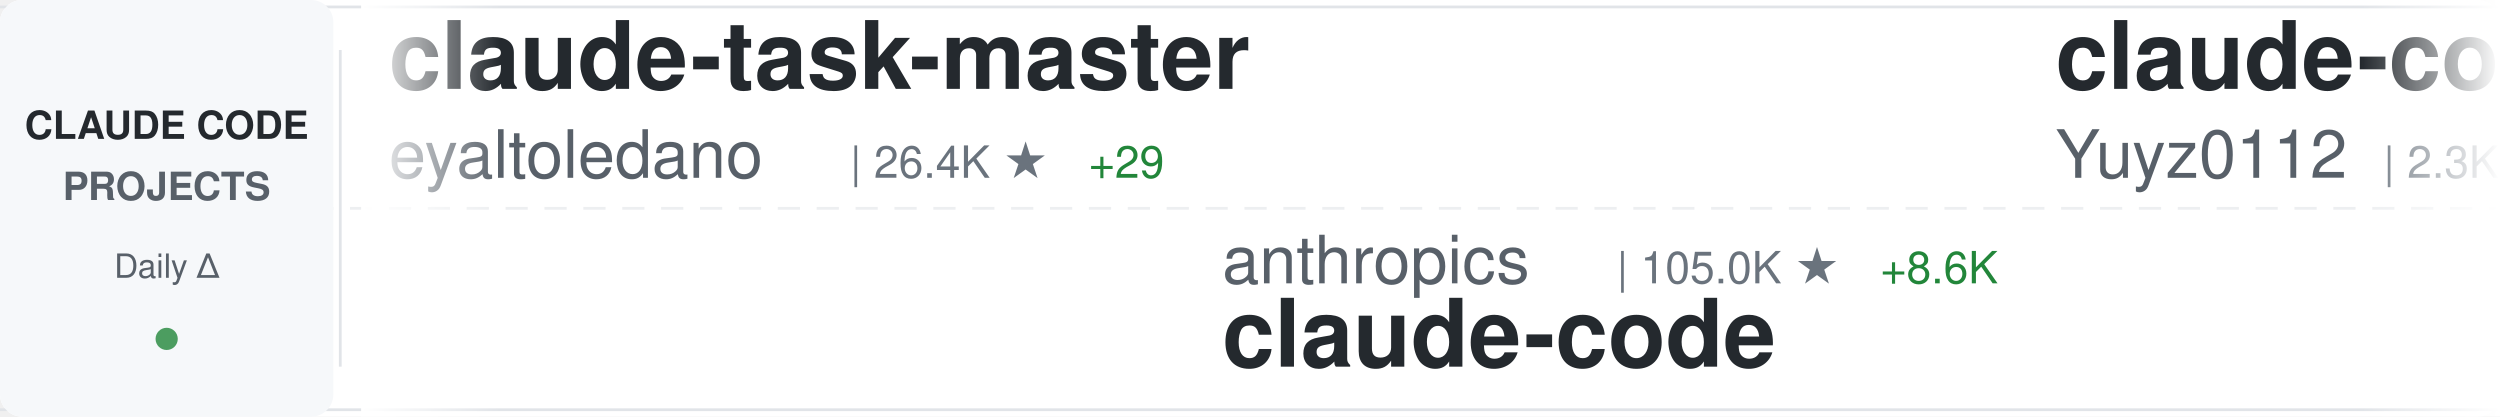
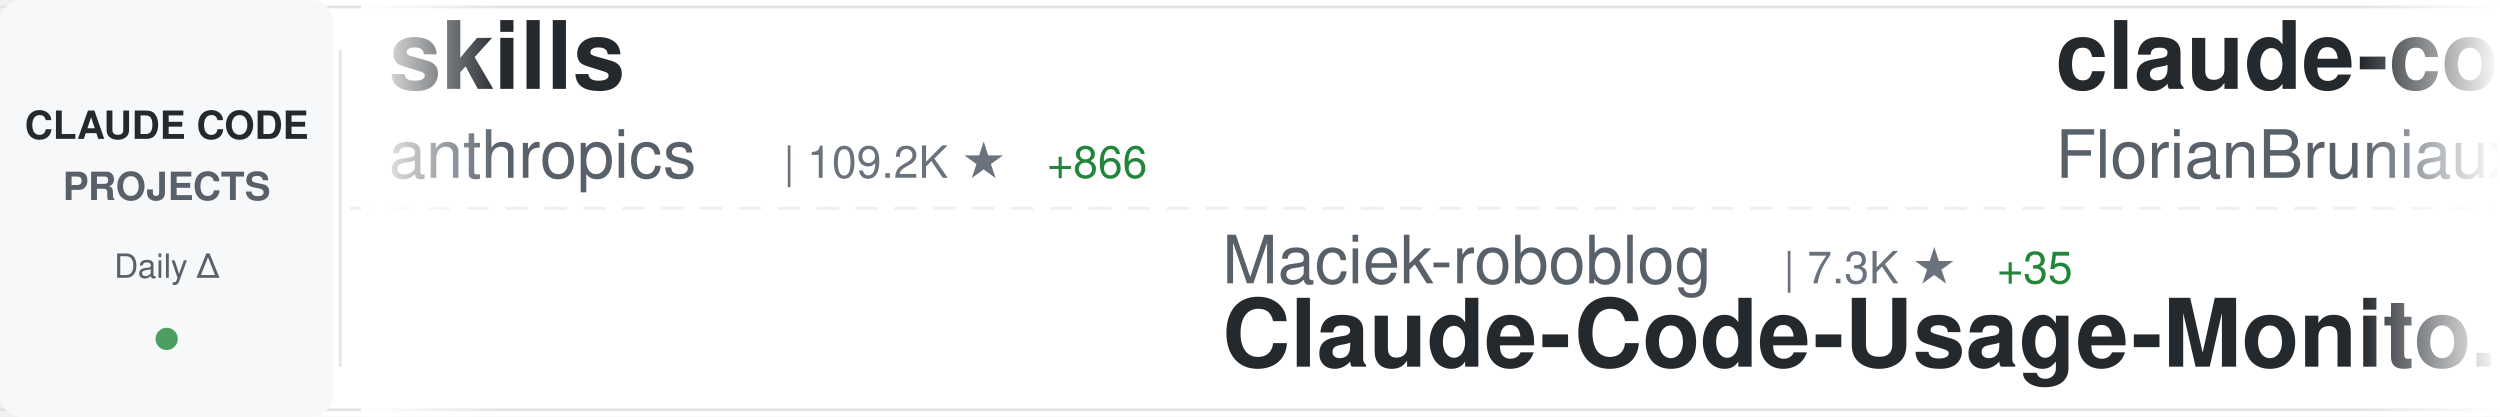
<svg xmlns="http://www.w3.org/2000/svg" width="900" height="150">
  <defs>
    <linearGradient id="awesomeLeftFade" x1="0%" y1="0%" x2="100%" y2="0%">
      <stop offset="0%" style="stop-color:#ffffff;stop-opacity:1" />
      <stop offset="100%" style="stop-color:#ffffff;stop-opacity:0" />
    </linearGradient>
    <linearGradient id="awesomeRightFade" x1="0%" y1="0%" x2="100%" y2="0%">
      <stop offset="0%" style="stop-color:#ffffff;stop-opacity:0" />
      <stop offset="100%" style="stop-color:#ffffff;stop-opacity:1" />
    </linearGradient>
  </defs>
  <rect width="900" height="150" fill="#ffffff" rx="8" />
  <rect x="0" y="2" width="900" height="1" fill="#e1e4e8" />
  <rect x="0" y="147" width="900" height="1" fill="#e1e4e8" />
  <line x1="0" y1="75" x2="900" y2="75" stroke="#e1e4e8" stroke-width="1" stroke-dasharray="8 6" opacity="0.6" />
  <rect x="0" y="0" width="120" height="150" fill="#f6f8fa" rx="8" />
  <text x="60" y="50" font-family="-apple-system, BlinkMacSystemFont, 'Segoe UI', Helvetica, Arial, sans-serif" font-size="14" font-weight="600" fill="#24292e" text-anchor="middle">CLAUDE CODE</text>
  <text x="60" y="72" font-family="-apple-system, BlinkMacSystemFont, 'Segoe UI', Helvetica, Arial, sans-serif" font-size="14" font-weight="600" fill="#586069" text-anchor="middle">PROJECTS</text>
  <text x="60" y="100" font-family="-apple-system, BlinkMacSystemFont, 'Segoe UI', Helvetica, Arial, sans-serif" font-size="12" font-weight="500" fill="#586069" text-anchor="middle">Daily Δ</text>
  <circle cx="60" cy="122" r="4" fill="#22863a" opacity="0.8" />
  <rect x="122" y="18" width="1" height="114" fill="#e1e4e8" />
  <clipPath id="awesomeTickerClip">
    <rect x="130" y="0" width="770" height="150" />
  </clipPath>
  <g clip-path="url(#awesomeTickerClip)">
    <g id="awesomeTickerItems">
      <animateTransform attributeName="transform" attributeType="XML" type="translate" from="0 0" to="-3000 0" dur="54s" repeatCount="indefinite" />
      <g transform="translate(0, 0)">
+         <text x="140" y="32" font-family="-apple-system, BlinkMacSystemFont, 'Segoe UI', Helvetica, Arial, sans-serif" font-size="34" font-weight="600" fill="#24292e">skills</text>
+         <text x="140" y="64" font-family="-apple-system, BlinkMacSystemFont, 'Segoe UI', Helvetica, Arial, sans-serif" font-size="24" font-weight="400" fill="#586069">anthropics</text>
+         <text x="282" y="64" font-family="-apple-system, BlinkMacSystemFont, 'Segoe UI', Helvetica, Arial, sans-serif" font-size="16" font-weight="500" fill="#6a737d">| 109.2K ★</text>
+         <text x="377" y="64" font-family="-apple-system, BlinkMacSystemFont, 'Segoe UI', Helvetica, Arial, sans-serif" font-size="16" font-weight="500" fill="#22863a"> +866</text>
+       </g>
+       <g transform="translate(300, 0)">
+         <text x="140" y="102" font-family="-apple-system, BlinkMacSystemFont, 'Segoe UI', Helvetica, Arial, sans-serif" font-size="24" font-weight="400" fill="#586069">Maciek-roboblog</text>
+         <text x="342" y="102" font-family="-apple-system, BlinkMacSystemFont, 'Segoe UI', Helvetica, Arial, sans-serif" font-size="16" font-weight="500" fill="#6a737d">| 7.3K ★</text>
+         <text x="419" y="102" font-family="-apple-system, BlinkMacSystemFont, 'Segoe UI', Helvetica, Arial, sans-serif" font-size="16" font-weight="500" fill="#22863a"> +35</text>
+         <text x="140" y="132" font-family="-apple-system, BlinkMacSystemFont, 'Segoe UI', Helvetica, Arial, sans-serif" font-size="34" font-weight="600" fill="#24292e">Claude-Code-Usage-Monito...</text>
+       </g>
+       <g transform="translate(600, 0)">
+         <text x="140" y="32" font-family="-apple-system, BlinkMacSystemFont, 'Segoe UI', Helvetica, Arial, sans-serif" font-size="34" font-weight="600" fill="#24292e">claude-code-ultimate-gui...</text>
+         <text x="140" y="64" font-family="-apple-system, BlinkMacSystemFont, 'Segoe UI', Helvetica, Arial, sans-serif" font-size="24" font-weight="400" fill="#586069">FlorianBruniaux</text>
+         <text x="342" y="64" font-family="-apple-system, BlinkMacSystemFont, 'Segoe UI', Helvetica, Arial, sans-serif" font-size="16" font-weight="500" fill="#6a737d">| 2.8K ★</text>
+         <text x="419" y="64" font-family="-apple-system, BlinkMacSystemFont, 'Segoe UI', Helvetica, Arial, sans-serif" font-size="16" font-weight="500" fill="#22863a"> +75</text>
+       </g>
+       <g transform="translate(900, 0)">
+         <text x="140" y="102" font-family="-apple-system, BlinkMacSystemFont, 'Segoe UI', Helvetica, Arial, sans-serif" font-size="24" font-weight="400" fill="#586069">RichardAtCT</text>
+         <text x="294" y="102" font-family="-apple-system, BlinkMacSystemFont, 'Segoe UI', Helvetica, Arial, sans-serif" font-size="16" font-weight="500" fill="#6a737d">| 2.3K ★</text>
+         <text x="371" y="102" font-family="-apple-system, BlinkMacSystemFont, 'Segoe UI', Helvetica, Arial, sans-serif" font-size="16" font-weight="500" fill="#22863a"> +24</text>
+         <text x="140" y="132" font-family="-apple-system, BlinkMacSystemFont, 'Segoe UI', Helvetica, Arial, sans-serif" font-size="34" font-weight="600" fill="#24292e">claude-code-telegram</text>
+       </g>
+       <g transform="translate(1200, 0)">
+         <text x="140" y="32" font-family="-apple-system, BlinkMacSystemFont, 'Segoe UI', Helvetica, Arial, sans-serif" font-size="34" font-weight="600" fill="#24292e">everything-claude-code</text>
+         <text x="140" y="64" font-family="-apple-system, BlinkMacSystemFont, 'Segoe UI', Helvetica, Arial, sans-serif" font-size="24" font-weight="400" fill="#586069">affaan-m</text>
+         <text x="258" y="64" font-family="-apple-system, BlinkMacSystemFont, 'Segoe UI', Helvetica, Arial, sans-serif" font-size="16" font-weight="500" fill="#6a737d">| 133.3K ★</text>
+         <text x="353" y="64" font-family="-apple-system, BlinkMacSystemFont, 'Segoe UI', Helvetica, Arial, sans-serif" font-size="16" font-weight="500" fill="#22863a"> +2.8K</text>
+       </g>
+       <g transform="translate(1500, 0)">
+         <text x="140" y="102" font-family="-apple-system, BlinkMacSystemFont, 'Segoe UI', Helvetica, Arial, sans-serif" font-size="24" font-weight="400" fill="#586069">zstmfhy</text>
+         <text x="246" y="102" font-family="-apple-system, BlinkMacSystemFont, 'Segoe UI', Helvetica, Arial, sans-serif" font-size="16" font-weight="500" fill="#6a737d">| 174 ★</text>
+         <text x="314" y="102" font-family="-apple-system, BlinkMacSystemFont, 'Segoe UI', Helvetica, Arial, sans-serif" font-size="16" font-weight="500" fill="#22863a"> +26</text>
+         <text x="140" y="132" font-family="-apple-system, BlinkMacSystemFont, 'Segoe UI', Helvetica, Arial, sans-serif" font-size="34" font-weight="600" fill="#24292e">Claude-code</text>
+       </g>
+       <g transform="translate(1800, 0)">
        <text x="140" y="32" font-family="-apple-system, BlinkMacSystemFont, 'Segoe UI', Helvetica, Arial, sans-serif" font-size="34" font-weight="600" fill="#24292e">claude-task-master</text>
        <text x="140" y="64" font-family="-apple-system, BlinkMacSystemFont, 'Segoe UI', Helvetica, Arial, sans-serif" font-size="24" font-weight="400" fill="#586069">eyaltoledano</text>
        <text x="306" y="64" font-family="-apple-system, BlinkMacSystemFont, 'Segoe UI', Helvetica, Arial, sans-serif" font-size="16" font-weight="500" fill="#6a737d">| 26.4K ★</text>
-         <text x="392" y="64" font-family="-apple-system, BlinkMacSystemFont, 'Segoe UI', Helvetica, Arial, sans-serif" font-size="16" font-weight="500" fill="#22863a"> +29</text>
-       </g>
-       <g transform="translate(300, 0)">
-         <text x="140" y="102" font-family="-apple-system, BlinkMacSystemFont, 'Segoe UI', Helvetica, Arial, sans-serif" font-size="24" font-weight="400" fill="#586069">anthropics</text>
-         <text x="282" y="102" font-family="-apple-system, BlinkMacSystemFont, 'Segoe UI', Helvetica, Arial, sans-serif" font-size="16" font-weight="500" fill="#6a737d">| 105.0K ★</text>
-         <text x="377" y="102" font-family="-apple-system, BlinkMacSystemFont, 'Segoe UI', Helvetica, Arial, sans-serif" font-size="16" font-weight="500" fill="#22863a"> +8.6K</text>
-         <text x="140" y="132" font-family="-apple-system, BlinkMacSystemFont, 'Segoe UI', Helvetica, Arial, sans-serif" font-size="34" font-weight="600" fill="#24292e">claude-code</text>
-       </g>
-       <g transform="translate(600, 0)">
-         <text x="140" y="32" font-family="-apple-system, BlinkMacSystemFont, 'Segoe UI', Helvetica, Arial, sans-serif" font-size="34" font-weight="600" fill="#24292e">claude-code-reverse</text>
-         <text x="140" y="64" font-family="-apple-system, BlinkMacSystemFont, 'Segoe UI', Helvetica, Arial, sans-serif" font-size="24" font-weight="400" fill="#586069">Yuyz0112</text>
-         <text x="258" y="64" font-family="-apple-system, BlinkMacSystemFont, 'Segoe UI', Helvetica, Arial, sans-serif" font-size="16" font-weight="500" fill="#6a737d">| 2.3K ★</text>
-         <text x="335" y="64" font-family="-apple-system, BlinkMacSystemFont, 'Segoe UI', Helvetica, Arial, sans-serif" font-size="16" font-weight="500" fill="#22863a"> +11</text>
-       </g>
-       <g transform="translate(900, 0)">
-         <text x="140" y="102" font-family="-apple-system, BlinkMacSystemFont, 'Segoe UI', Helvetica, Arial, sans-serif" font-size="24" font-weight="400" fill="#586069">RishabhK103</text>
-         <text x="294" y="102" font-family="-apple-system, BlinkMacSystemFont, 'Segoe UI', Helvetica, Arial, sans-serif" font-size="16" font-weight="500" fill="#6a737d">| 33 ★</text>
-         <text x="353" y="102" font-family="-apple-system, BlinkMacSystemFont, 'Segoe UI', Helvetica, Arial, sans-serif" font-size="16" font-weight="500" fill="#22863a"> +32</text>
-         <text x="140" y="132" font-family="-apple-system, BlinkMacSystemFont, 'Segoe UI', Helvetica, Arial, sans-serif" font-size="34" font-weight="600" fill="#24292e">claude-code</text>
-       </g>
-       <g transform="translate(1200, 0)">
-         <text x="140" y="32" font-family="-apple-system, BlinkMacSystemFont, 'Segoe UI', Helvetica, Arial, sans-serif" font-size="34" font-weight="600" fill="#24292e">claurst</text>
-         <text x="140" y="64" font-family="-apple-system, BlinkMacSystemFont, 'Segoe UI', Helvetica, Arial, sans-serif" font-size="24" font-weight="400" fill="#586069">Kuberwastaken</text>
-         <text x="318" y="64" font-family="-apple-system, BlinkMacSystemFont, 'Segoe UI', Helvetica, Arial, sans-serif" font-size="16" font-weight="500" fill="#6a737d">| 7.0K ★</text>
-         <text x="395" y="64" font-family="-apple-system, BlinkMacSystemFont, 'Segoe UI', Helvetica, Arial, sans-serif" font-size="16" font-weight="500" fill="#22863a"> +1.7K</text>
-       </g>
-       <g transform="translate(1500, 0)">
-         <text x="140" y="102" font-family="-apple-system, BlinkMacSystemFont, 'Segoe UI', Helvetica, Arial, sans-serif" font-size="24" font-weight="400" fill="#586069">sugyan</text>
-         <text x="234" y="102" font-family="-apple-system, BlinkMacSystemFont, 'Segoe UI', Helvetica, Arial, sans-serif" font-size="16" font-weight="500" fill="#6a737d">| 989 ★</text>
-         <text x="302" y="102" font-family="-apple-system, BlinkMacSystemFont, 'Segoe UI', Helvetica, Arial, sans-serif" font-size="16" font-weight="500" fill="#22863a"> +2</text>
-         <text x="140" y="132" font-family="-apple-system, BlinkMacSystemFont, 'Segoe UI', Helvetica, Arial, sans-serif" font-size="34" font-weight="600" fill="#24292e">claude-code-webui</text>
-       </g>
-       <g transform="translate(1800, 0)">
-         <text x="140" y="32" font-family="-apple-system, BlinkMacSystemFont, 'Segoe UI', Helvetica, Arial, sans-serif" font-size="34" font-weight="600" fill="#24292e">claude-howto</text>
-         <text x="140" y="64" font-family="-apple-system, BlinkMacSystemFont, 'Segoe UI', Helvetica, Arial, sans-serif" font-size="24" font-weight="400" fill="#586069">luongnv89</text>
-         <text x="270" y="64" font-family="-apple-system, BlinkMacSystemFont, 'Segoe UI', Helvetica, Arial, sans-serif" font-size="16" font-weight="500" fill="#6a737d">| 16.6K ★</text>
-         <text x="356" y="64" font-family="-apple-system, BlinkMacSystemFont, 'Segoe UI', Helvetica, Arial, sans-serif" font-size="16" font-weight="500" fill="#22863a"> +1.9K</text>
+         <text x="392" y="64" font-family="-apple-system, BlinkMacSystemFont, 'Segoe UI', Helvetica, Arial, sans-serif" font-size="16" font-weight="500" fill="#22863a"> +30</text>
      </g>
      <g transform="translate(2100, 0)">
-         <text x="140" y="102" font-family="-apple-system, BlinkMacSystemFont, 'Segoe UI', Helvetica, Arial, sans-serif" font-size="24" font-weight="400" fill="#586069">codeaashu</text>
-         <text x="270" y="102" font-family="-apple-system, BlinkMacSystemFont, 'Segoe UI', Helvetica, Arial, sans-serif" font-size="16" font-weight="500" fill="#6a737d">| 863 ★</text>
-         <text x="338" y="102" font-family="-apple-system, BlinkMacSystemFont, 'Segoe UI', Helvetica, Arial, sans-serif" font-size="16" font-weight="500" fill="#22863a"> +571</text>
-         <text x="140" y="132" font-family="-apple-system, BlinkMacSystemFont, 'Segoe UI', Helvetica, Arial, sans-serif" font-size="34" font-weight="600" fill="#24292e">claude-code</text>
+         <text x="140" y="102" font-family="-apple-system, BlinkMacSystemFont, 'Segoe UI', Helvetica, Arial, sans-serif" font-size="24" font-weight="400" fill="#586069">Pimzino</text>
+         <text x="246" y="102" font-family="-apple-system, BlinkMacSystemFont, 'Segoe UI', Helvetica, Arial, sans-serif" font-size="16" font-weight="500" fill="#6a737d">| 3.6K ★</text>
+         <text x="323" y="102" font-family="-apple-system, BlinkMacSystemFont, 'Segoe UI', Helvetica, Arial, sans-serif" font-size="16" font-weight="500" fill="#22863a"> +2</text>
+         <text x="140" y="132" font-family="-apple-system, BlinkMacSystemFont, 'Segoe UI', Helvetica, Arial, sans-serif" font-size="34" font-weight="600" fill="#24292e">claude-code-spec-workflo...</text>
      </g>
      <g transform="translate(2400, 0)">
-         <text x="140" y="32" font-family="-apple-system, BlinkMacSystemFont, 'Segoe UI', Helvetica, Arial, sans-serif" font-size="34" font-weight="600" fill="#24292e">claude-code-cli</text>
-         <text x="140" y="64" font-family="-apple-system, BlinkMacSystemFont, 'Segoe UI', Helvetica, Arial, sans-serif" font-size="24" font-weight="400" fill="#586069">huangserva</text>
-         <text x="282" y="64" font-family="-apple-system, BlinkMacSystemFont, 'Segoe UI', Helvetica, Arial, sans-serif" font-size="16" font-weight="500" fill="#6a737d">| 439 ★</text>
-         <text x="350" y="64" font-family="-apple-system, BlinkMacSystemFont, 'Segoe UI', Helvetica, Arial, sans-serif" font-size="16" font-weight="500" fill="#22863a"> +129</text>
+         <text x="140" y="32" font-family="-apple-system, BlinkMacSystemFont, 'Segoe UI', Helvetica, Arial, sans-serif" font-size="34" font-weight="600" fill="#24292e">claude-code</text>
+         <text x="140" y="64" font-family="-apple-system, BlinkMacSystemFont, 'Segoe UI', Helvetica, Arial, sans-serif" font-size="24" font-weight="400" fill="#586069">anthropics</text>
+         <text x="282" y="64" font-family="-apple-system, BlinkMacSystemFont, 'Segoe UI', Helvetica, Arial, sans-serif" font-size="16" font-weight="500" fill="#6a737d">| 106.3K ★</text>
+         <text x="377" y="64" font-family="-apple-system, BlinkMacSystemFont, 'Segoe UI', Helvetica, Arial, sans-serif" font-size="16" font-weight="500" fill="#22863a"> +7.3K</text>
      </g>
      <g transform="translate(2700, 0)">
-         <text x="140" y="102" font-family="-apple-system, BlinkMacSystemFont, 'Segoe UI', Helvetica, Arial, sans-serif" font-size="24" font-weight="400" fill="#586069">edmund-io</text>
-         <text x="270" y="102" font-family="-apple-system, BlinkMacSystemFont, 'Segoe UI', Helvetica, Arial, sans-serif" font-size="16" font-weight="500" fill="#6a737d">| 1.4K ★</text>
-         <text x="347" y="102" font-family="-apple-system, BlinkMacSystemFont, 'Segoe UI', Helvetica, Arial, sans-serif" font-size="16" font-weight="500" fill="#22863a"> +2</text>
-         <text x="140" y="132" font-family="-apple-system, BlinkMacSystemFont, 'Segoe UI', Helvetica, Arial, sans-serif" font-size="34" font-weight="600" fill="#24292e">edmunds-claude-code</text>
+         <text x="140" y="102" font-family="-apple-system, BlinkMacSystemFont, 'Segoe UI', Helvetica, Arial, sans-serif" font-size="24" font-weight="400" fill="#586069">NanmiCoder</text>
+         <text x="282" y="102" font-family="-apple-system, BlinkMacSystemFont, 'Segoe UI', Helvetica, Arial, sans-serif" font-size="16" font-weight="500" fill="#6a737d">| 4.0K ★</text>
+         <text x="359" y="102" font-family="-apple-system, BlinkMacSystemFont, 'Segoe UI', Helvetica, Arial, sans-serif" font-size="16" font-weight="500" fill="#22863a"> +1.3K</text>
+         <text x="140" y="132" font-family="-apple-system, BlinkMacSystemFont, 'Segoe UI', Helvetica, Arial, sans-serif" font-size="34" font-weight="600" fill="#24292e">claude-code-haha</text>
      </g>
      <g transform="translate(3000, 0)">
-         <text x="140" y="32" font-family="-apple-system, BlinkMacSystemFont, 'Segoe UI', Helvetica, Arial, sans-serif" font-size="34" font-weight="600" fill="#24292e">claude-task-master</text>
-         <text x="140" y="64" font-family="-apple-system, BlinkMacSystemFont, 'Segoe UI', Helvetica, Arial, sans-serif" font-size="24" font-weight="400" fill="#586069">eyaltoledano</text>
-         <text x="306" y="64" font-family="-apple-system, BlinkMacSystemFont, 'Segoe UI', Helvetica, Arial, sans-serif" font-size="16" font-weight="500" fill="#6a737d">| 26.4K ★</text>
-         <text x="392" y="64" font-family="-apple-system, BlinkMacSystemFont, 'Segoe UI', Helvetica, Arial, sans-serif" font-size="16" font-weight="500" fill="#22863a"> +29</text>
+         <text x="140" y="32" font-family="-apple-system, BlinkMacSystemFont, 'Segoe UI', Helvetica, Arial, sans-serif" font-size="34" font-weight="600" fill="#24292e">skills</text>
+         <text x="140" y="64" font-family="-apple-system, BlinkMacSystemFont, 'Segoe UI', Helvetica, Arial, sans-serif" font-size="24" font-weight="400" fill="#586069">anthropics</text>
+         <text x="282" y="64" font-family="-apple-system, BlinkMacSystemFont, 'Segoe UI', Helvetica, Arial, sans-serif" font-size="16" font-weight="500" fill="#6a737d">| 109.2K ★</text>
+         <text x="377" y="64" font-family="-apple-system, BlinkMacSystemFont, 'Segoe UI', Helvetica, Arial, sans-serif" font-size="16" font-weight="500" fill="#22863a"> +866</text>
      </g>
      <g transform="translate(3300, 0)">
-         <text x="140" y="102" font-family="-apple-system, BlinkMacSystemFont, 'Segoe UI', Helvetica, Arial, sans-serif" font-size="24" font-weight="400" fill="#586069">anthropics</text>
-         <text x="282" y="102" font-family="-apple-system, BlinkMacSystemFont, 'Segoe UI', Helvetica, Arial, sans-serif" font-size="16" font-weight="500" fill="#6a737d">| 105.0K ★</text>
-         <text x="377" y="102" font-family="-apple-system, BlinkMacSystemFont, 'Segoe UI', Helvetica, Arial, sans-serif" font-size="16" font-weight="500" fill="#22863a"> +8.6K</text>
-         <text x="140" y="132" font-family="-apple-system, BlinkMacSystemFont, 'Segoe UI', Helvetica, Arial, sans-serif" font-size="34" font-weight="600" fill="#24292e">claude-code</text>
+         <text x="140" y="102" font-family="-apple-system, BlinkMacSystemFont, 'Segoe UI', Helvetica, Arial, sans-serif" font-size="24" font-weight="400" fill="#586069">Maciek-roboblog</text>
+         <text x="342" y="102" font-family="-apple-system, BlinkMacSystemFont, 'Segoe UI', Helvetica, Arial, sans-serif" font-size="16" font-weight="500" fill="#6a737d">| 7.3K ★</text>
+         <text x="419" y="102" font-family="-apple-system, BlinkMacSystemFont, 'Segoe UI', Helvetica, Arial, sans-serif" font-size="16" font-weight="500" fill="#22863a"> +35</text>
+         <text x="140" y="132" font-family="-apple-system, BlinkMacSystemFont, 'Segoe UI', Helvetica, Arial, sans-serif" font-size="34" font-weight="600" fill="#24292e">Claude-Code-Usage-Monito...</text>
      </g>
      <g transform="translate(3600, 0)">
-         <text x="140" y="32" font-family="-apple-system, BlinkMacSystemFont, 'Segoe UI', Helvetica, Arial, sans-serif" font-size="34" font-weight="600" fill="#24292e">claude-code-reverse</text>
-         <text x="140" y="64" font-family="-apple-system, BlinkMacSystemFont, 'Segoe UI', Helvetica, Arial, sans-serif" font-size="24" font-weight="400" fill="#586069">Yuyz0112</text>
-         <text x="258" y="64" font-family="-apple-system, BlinkMacSystemFont, 'Segoe UI', Helvetica, Arial, sans-serif" font-size="16" font-weight="500" fill="#6a737d">| 2.3K ★</text>
-         <text x="335" y="64" font-family="-apple-system, BlinkMacSystemFont, 'Segoe UI', Helvetica, Arial, sans-serif" font-size="16" font-weight="500" fill="#22863a"> +11</text>
+         <text x="140" y="32" font-family="-apple-system, BlinkMacSystemFont, 'Segoe UI', Helvetica, Arial, sans-serif" font-size="34" font-weight="600" fill="#24292e">claude-code-ultimate-gui...</text>
+         <text x="140" y="64" font-family="-apple-system, BlinkMacSystemFont, 'Segoe UI', Helvetica, Arial, sans-serif" font-size="24" font-weight="400" fill="#586069">FlorianBruniaux</text>
+         <text x="342" y="64" font-family="-apple-system, BlinkMacSystemFont, 'Segoe UI', Helvetica, Arial, sans-serif" font-size="16" font-weight="500" fill="#6a737d">| 2.8K ★</text>
+         <text x="419" y="64" font-family="-apple-system, BlinkMacSystemFont, 'Segoe UI', Helvetica, Arial, sans-serif" font-size="16" font-weight="500" fill="#22863a"> +75</text>
      </g>
      <g transform="translate(3900, 0)">
-         <text x="140" y="102" font-family="-apple-system, BlinkMacSystemFont, 'Segoe UI', Helvetica, Arial, sans-serif" font-size="24" font-weight="400" fill="#586069">RishabhK103</text>
-         <text x="294" y="102" font-family="-apple-system, BlinkMacSystemFont, 'Segoe UI', Helvetica, Arial, sans-serif" font-size="16" font-weight="500" fill="#6a737d">| 33 ★</text>
-         <text x="353" y="102" font-family="-apple-system, BlinkMacSystemFont, 'Segoe UI', Helvetica, Arial, sans-serif" font-size="16" font-weight="500" fill="#22863a"> +32</text>
-         <text x="140" y="132" font-family="-apple-system, BlinkMacSystemFont, 'Segoe UI', Helvetica, Arial, sans-serif" font-size="34" font-weight="600" fill="#24292e">claude-code</text>
+         <text x="140" y="102" font-family="-apple-system, BlinkMacSystemFont, 'Segoe UI', Helvetica, Arial, sans-serif" font-size="24" font-weight="400" fill="#586069">RichardAtCT</text>
+         <text x="294" y="102" font-family="-apple-system, BlinkMacSystemFont, 'Segoe UI', Helvetica, Arial, sans-serif" font-size="16" font-weight="500" fill="#6a737d">| 2.3K ★</text>
+         <text x="371" y="102" font-family="-apple-system, BlinkMacSystemFont, 'Segoe UI', Helvetica, Arial, sans-serif" font-size="16" font-weight="500" fill="#22863a"> +24</text>
+         <text x="140" y="132" font-family="-apple-system, BlinkMacSystemFont, 'Segoe UI', Helvetica, Arial, sans-serif" font-size="34" font-weight="600" fill="#24292e">claude-code-telegram</text>
      </g>
    </g>
  </g>
  <rect x="130" y="0" width="50" height="150" fill="url(#awesomeLeftFade)" />
  <rect x="850" y="0" width="50" height="150" fill="url(#awesomeRightFade)" />
</svg>
